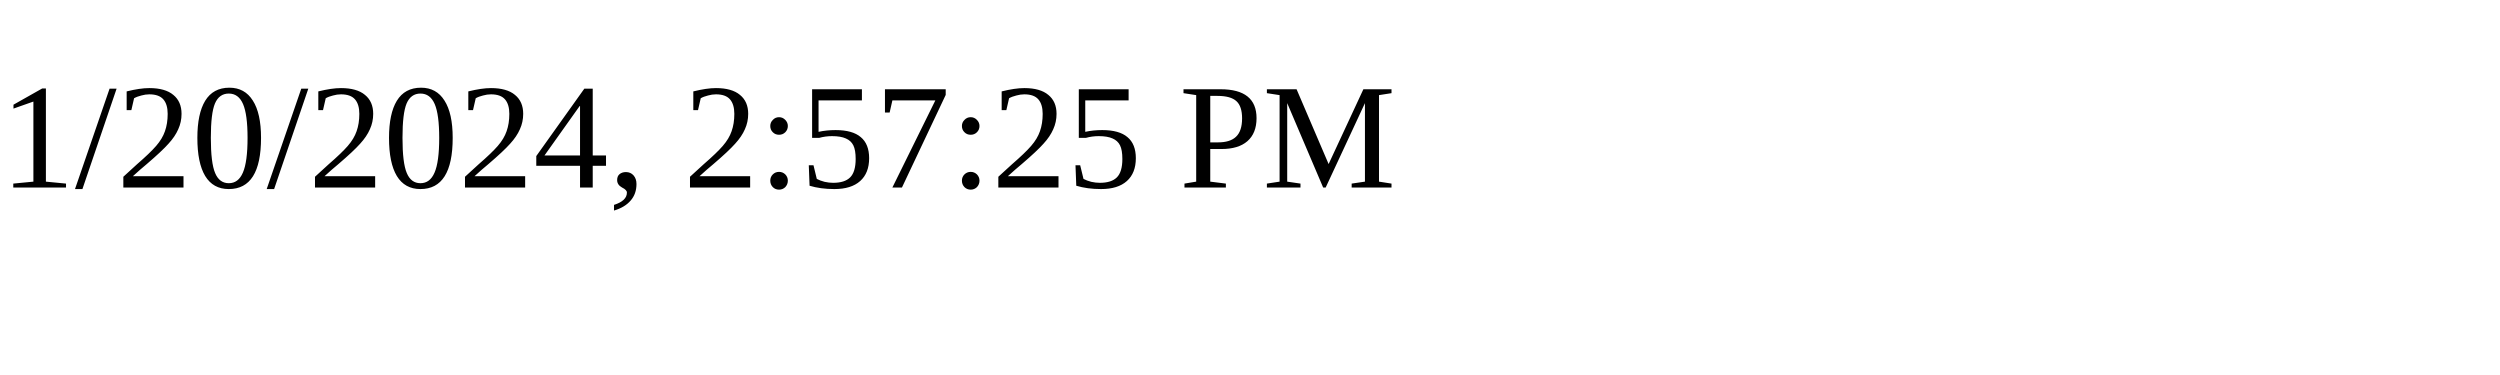
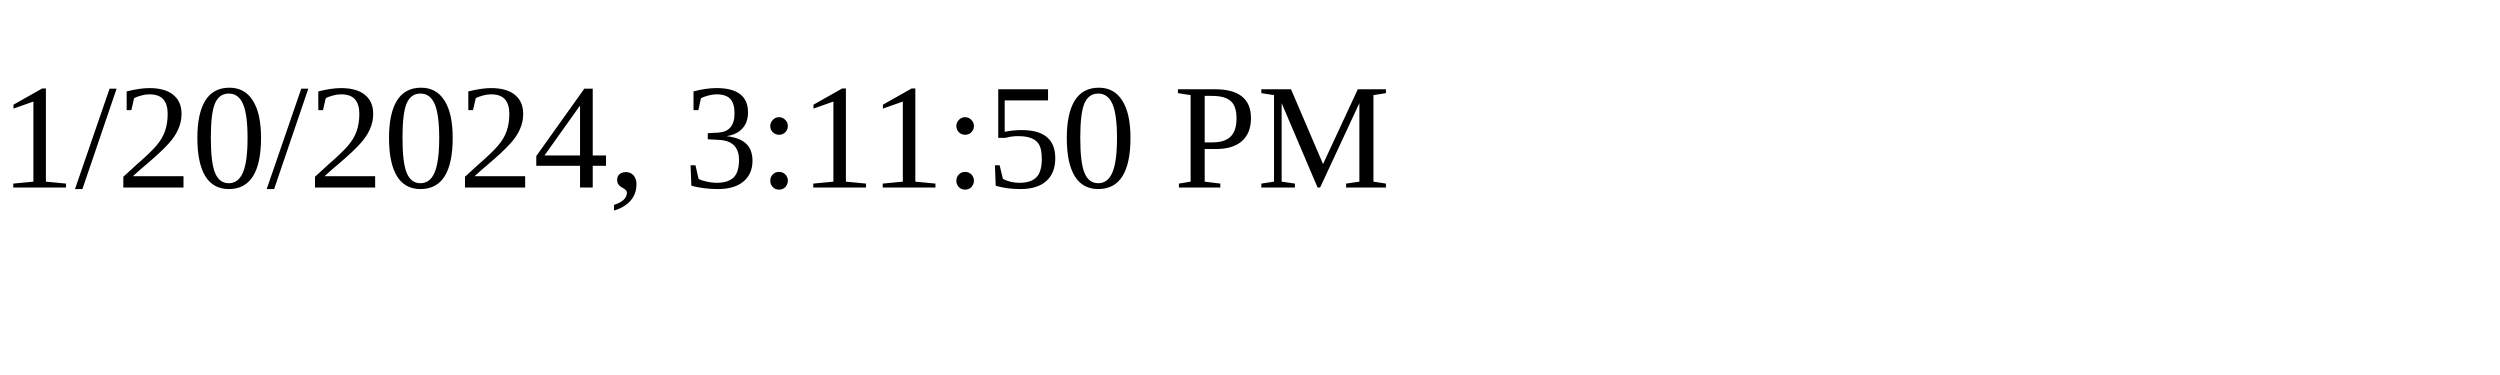
<svg xmlns="http://www.w3.org/2000/svg" height="30" width="200">
-   <text x="0" y="15">1/20/2024, 2:57:25 PM</text>
+   <text x="0" y="15">1/20/2024, 3:11:50 PM</text>
</svg>
